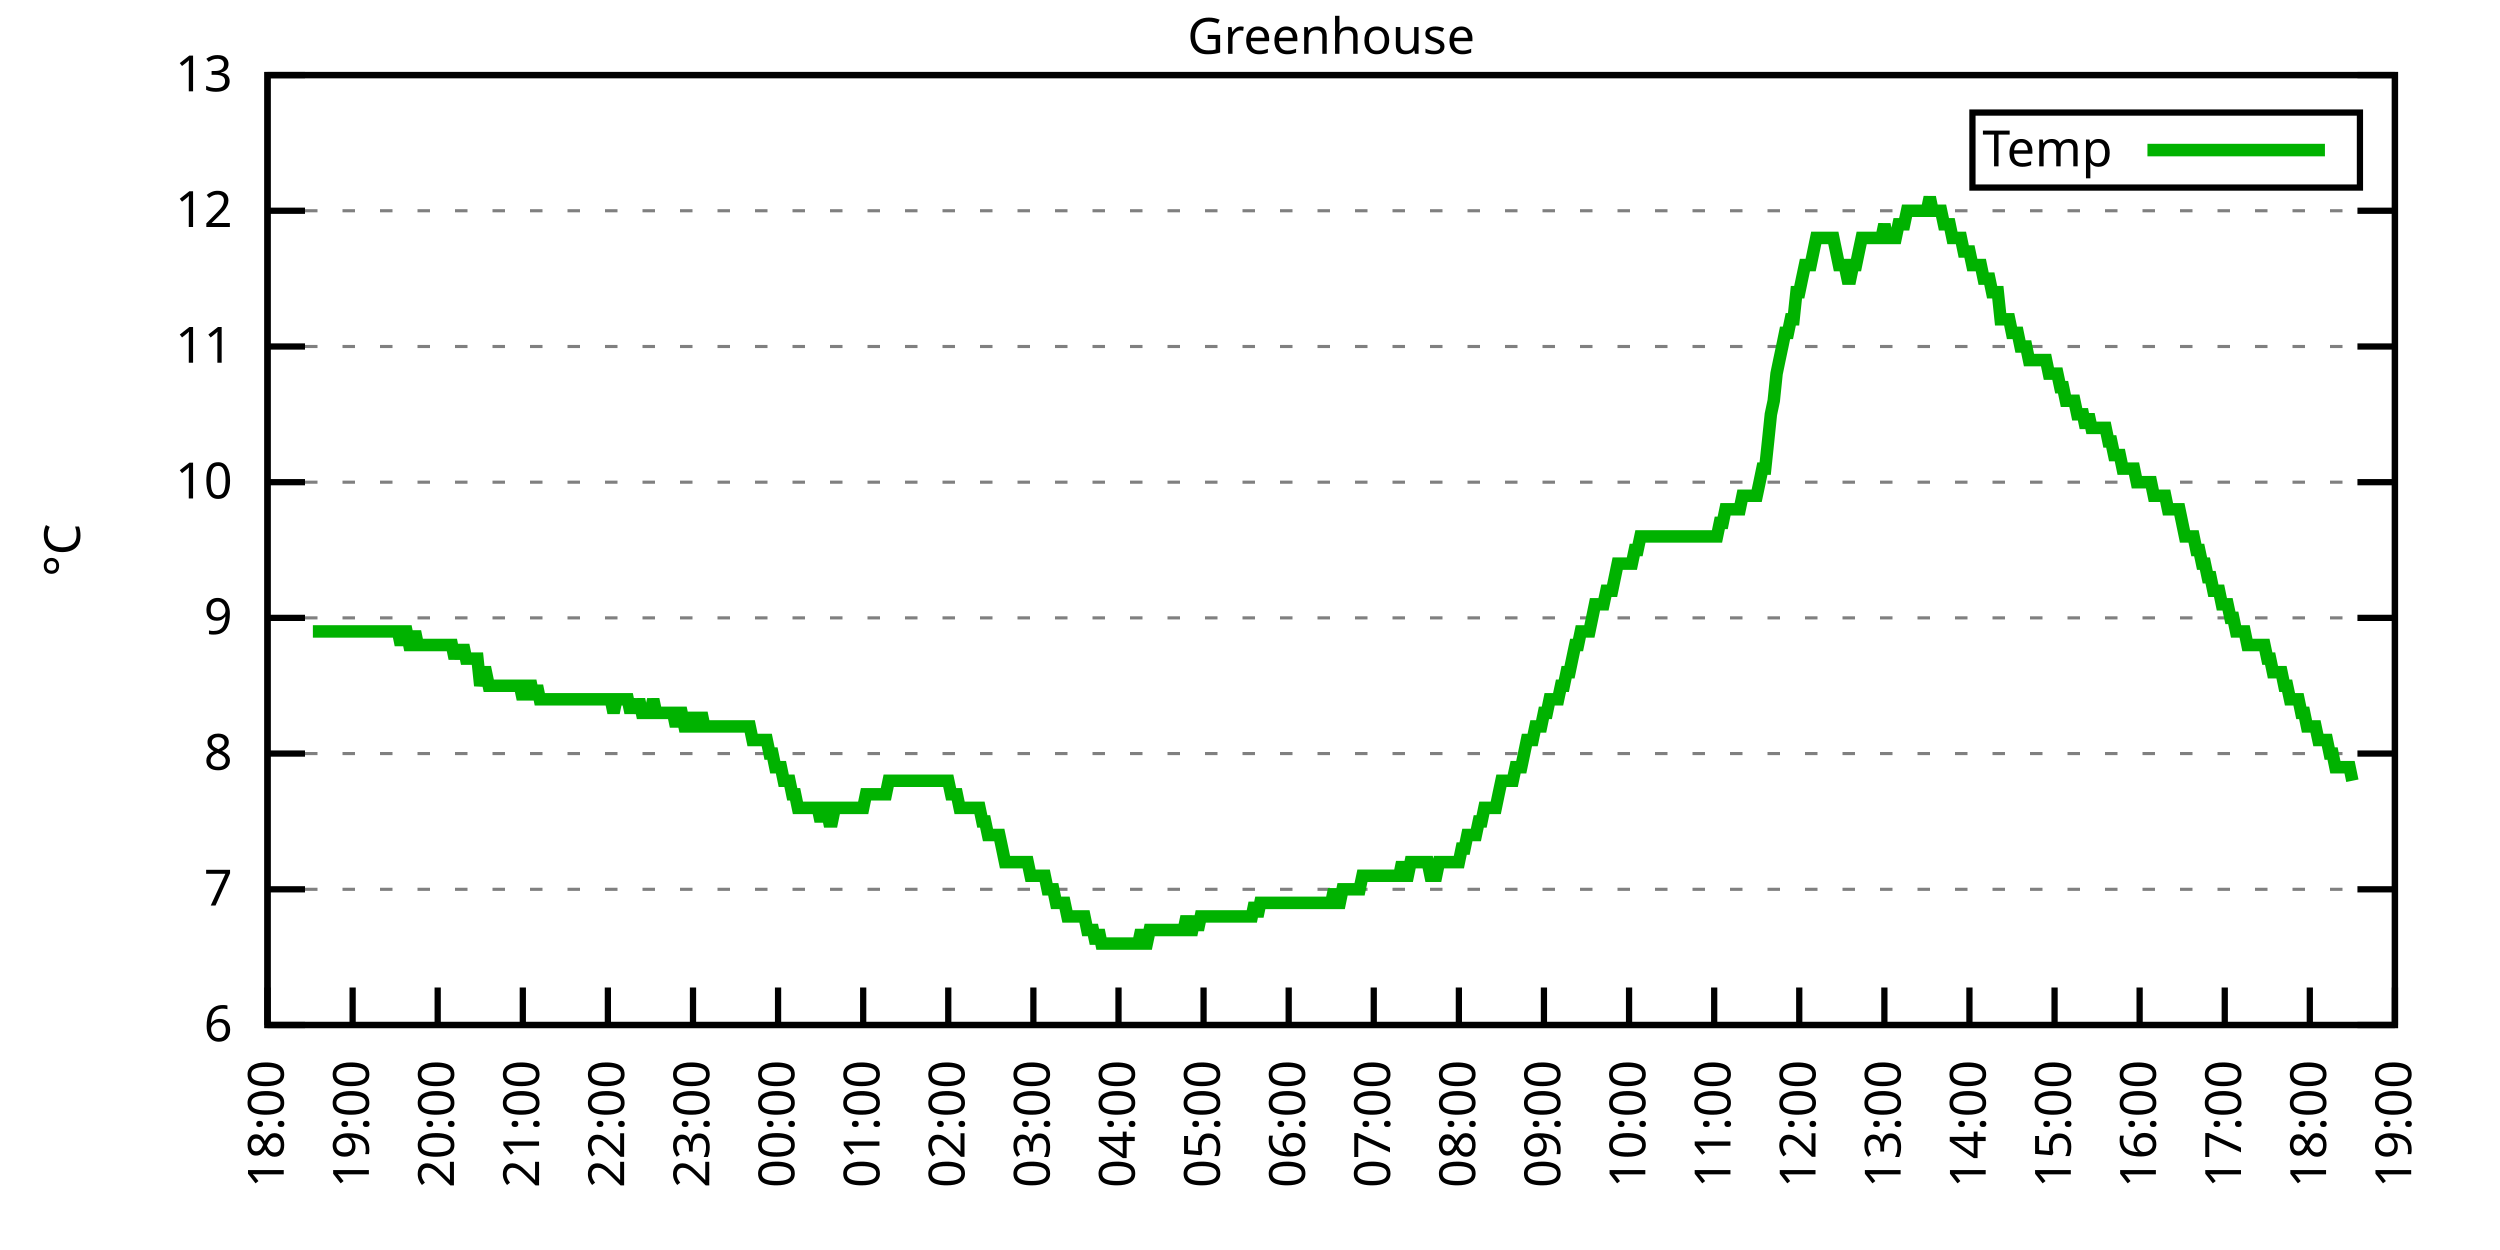
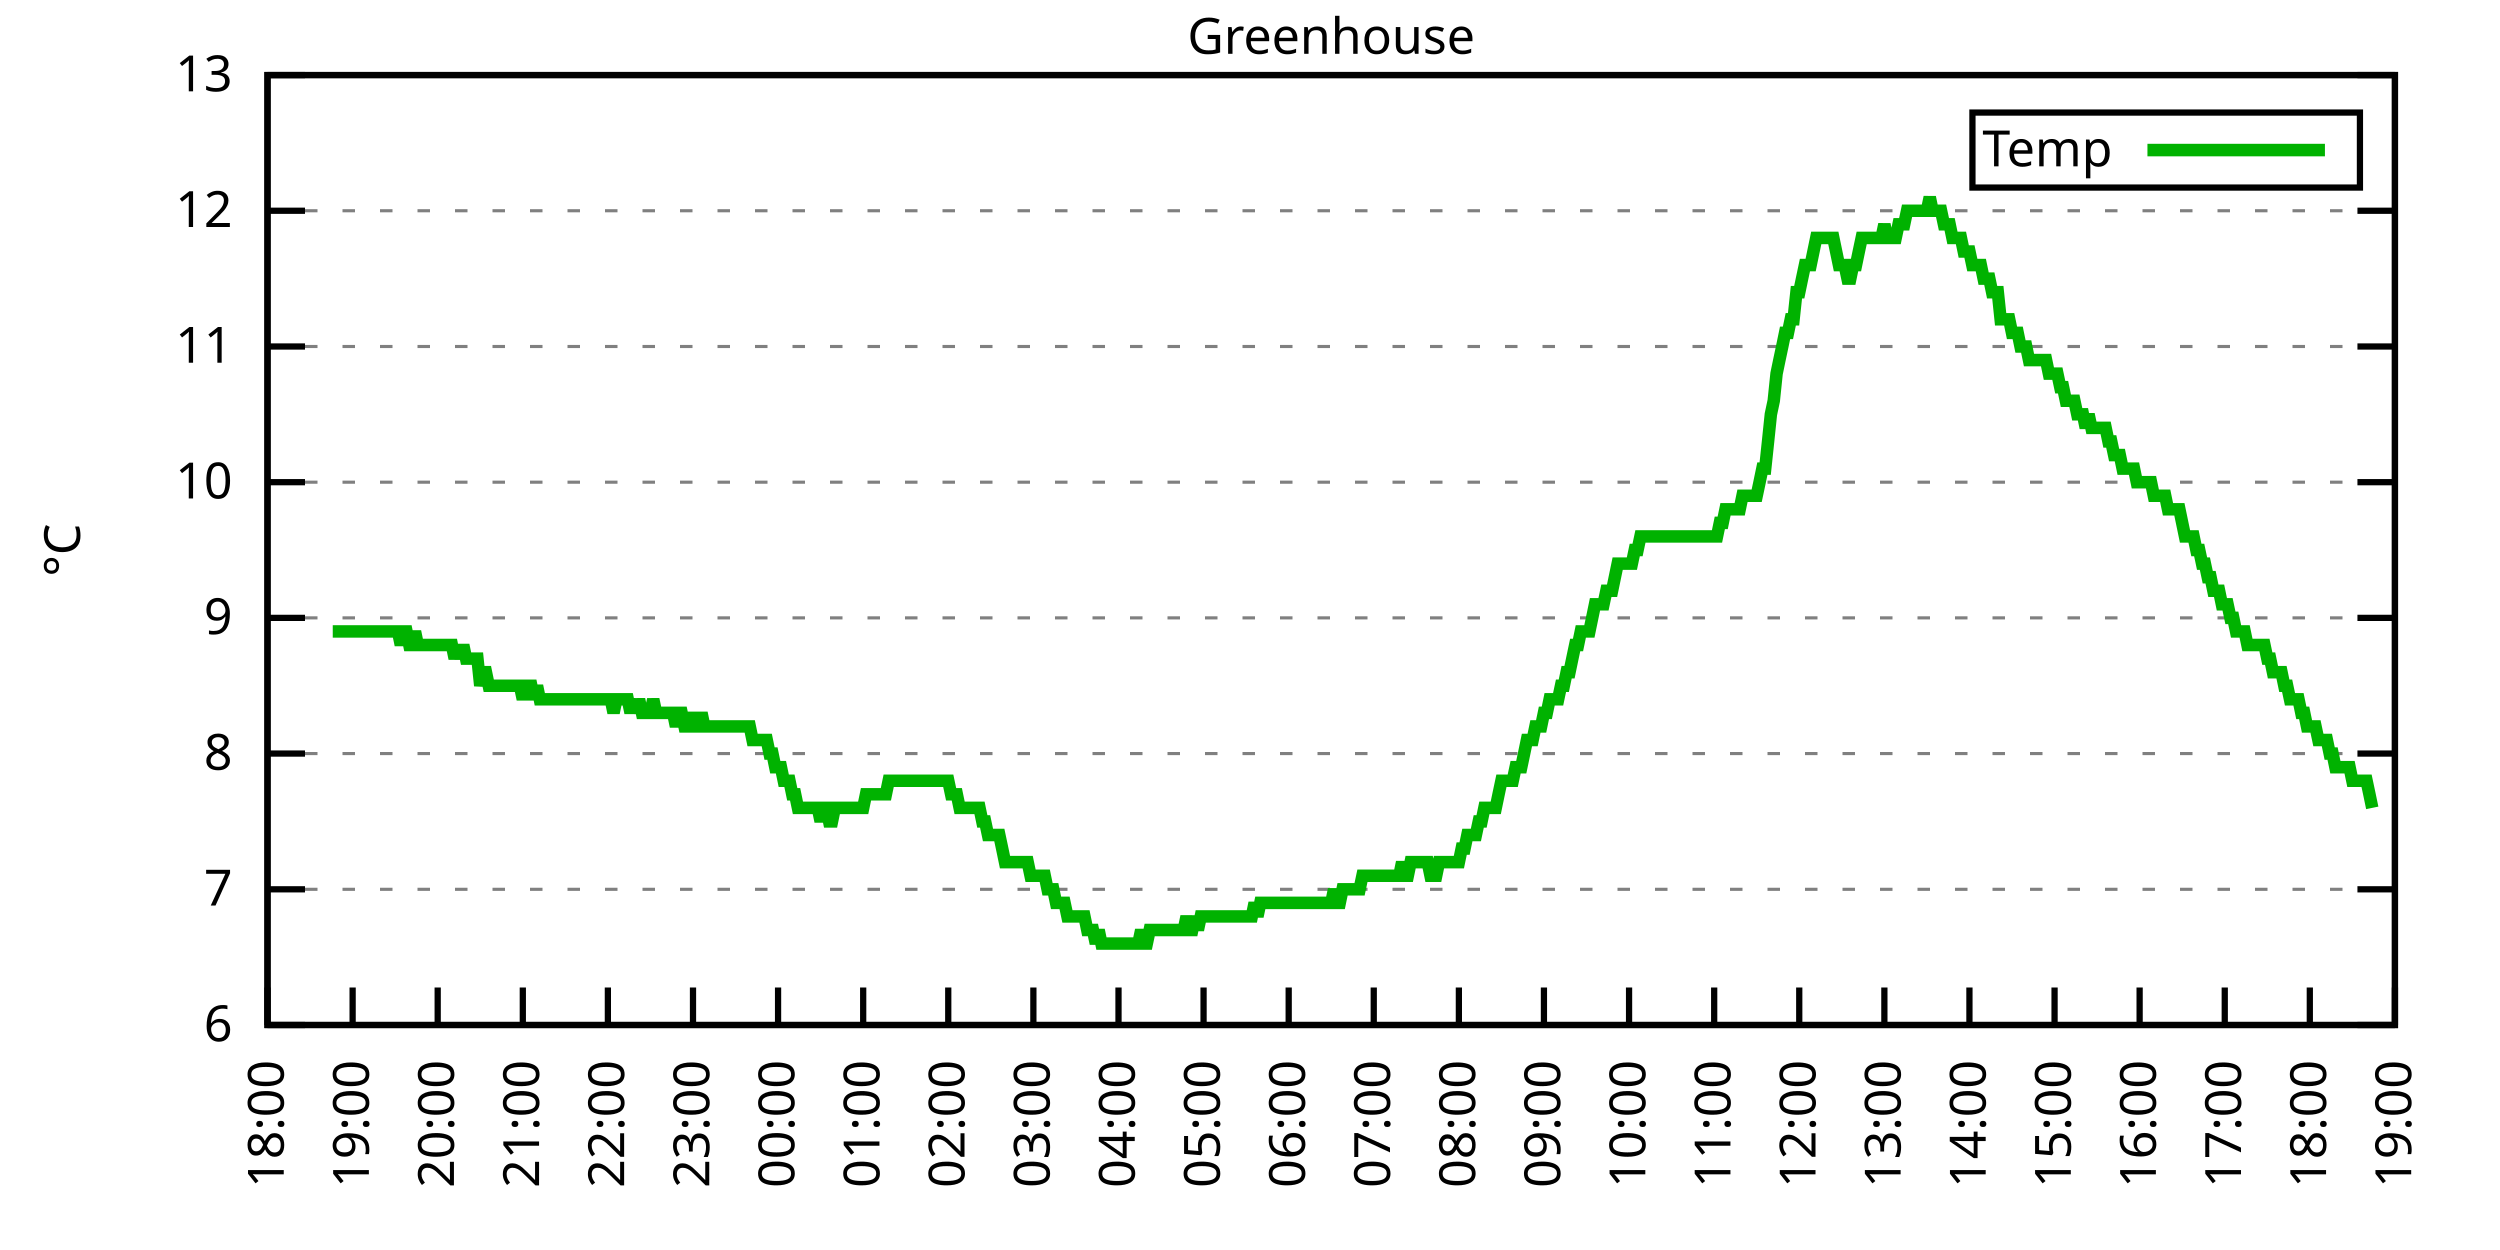
<svg xmlns="http://www.w3.org/2000/svg" xmlns:xlink="http://www.w3.org/1999/xlink" width="400" height="200" viewBox="0 0 400 200">
  <g id="gnuplot_canvas">
    <rect x="0" y="0" width="400" height="200" fill="none" />
    <defs>
      <circle id="gpDot" r="0.5" stroke-width="0.5" stroke="currentColor" />
      <path id="gpPt0" stroke-width="0.333" stroke="currentColor" d="M-1,0 h2 M0,-1 v2" />
      <path id="gpPt1" stroke-width="0.333" stroke="currentColor" d="M-1,-1 L1,1 M1,-1 L-1,1" />
      <path id="gpPt2" stroke-width="0.333" stroke="currentColor" d="M-1,0 L1,0 M0,-1 L0,1 M-1,-1 L1,1 M-1,1 L1,-1" />
      <rect id="gpPt3" stroke-width="0.333" stroke="currentColor" x="-1" y="-1" width="2" height="2" />
      <rect id="gpPt4" stroke-width="0.333" stroke="currentColor" fill="currentColor" x="-1" y="-1" width="2" height="2" />
      <circle id="gpPt5" stroke-width="0.333" stroke="currentColor" cx="0" cy="0" r="1" />
      <use xlink:href="#gpPt5" id="gpPt6" fill="currentColor" stroke="none" />
      <path id="gpPt7" stroke-width="0.333" stroke="currentColor" d="M0,-1.33 L-1.33,0.67 L1.33,0.67 z" />
      <use xlink:href="#gpPt7" id="gpPt8" fill="currentColor" stroke="none" />
      <use xlink:href="#gpPt7" id="gpPt9" stroke="currentColor" transform="rotate(180)" />
      <use xlink:href="#gpPt9" id="gpPt10" fill="currentColor" stroke="none" />
      <use xlink:href="#gpPt3" id="gpPt11" stroke="currentColor" transform="rotate(45)" />
      <use xlink:href="#gpPt11" id="gpPt12" fill="currentColor" stroke="none" />
      <path id="gpPt13" stroke-width="0.333" stroke="currentColor" d="M0,1.330 L1.265,0.411 L0.782,-1.067 L-0.782,-1.076 L-1.265,0.411 z" />
      <use xlink:href="#gpPt13" id="gpPt14" fill="currentColor" stroke="none" />
      <filter id="textbox" filterUnits="objectBoundingBox" x="0" y="0" height="1" width="1">
        <feFlood flood-color="white" flood-opacity="1" result="bgnd" />
        <feComposite in="SourceGraphic" in2="bgnd" operator="atop" />
      </filter>
      <filter id="greybox" filterUnits="objectBoundingBox" x="0" y="0" height="1" width="1">
        <feFlood flood-color="lightgrey" flood-opacity="1" result="grey" />
        <feComposite in="SourceGraphic" in2="grey" operator="atop" />
      </filter>
    </defs>
    <g fill="none" color="white" stroke="currentColor" stroke-width="1.00" stroke-linecap="butt" stroke-linejoin="miter">
</g>
    <g fill="none" color="black" stroke="currentColor" stroke-width="1.00" stroke-linecap="butt" stroke-linejoin="miter">
      <g stroke="none" shape-rendering="crispEdges">
        <polygon fill="rgb(255, 255, 255)" points="42.80,164.00 383.18,164.00 383.18,12.02 42.80,12.02 " />
      </g>
    </g>
    <g fill="none" color="black" stroke="currentColor" stroke-width="1.00" stroke-linecap="butt" stroke-linejoin="miter">
</g>
    <g fill="none" color="black" stroke="black" stroke-width="0.50" stroke-linecap="butt" stroke-linejoin="miter">
</g>
    <g fill="none" color="gray" stroke="currentColor" stroke-width="0.50" stroke-linecap="butt" stroke-linejoin="miter">
      <path stroke="gray" stroke-dasharray="2,4" class="gridline" d="M42.80,164.00 L383.19,164.00  " />
    </g>
    <g fill="none" color="gray" stroke="gray" stroke-width="1.00" stroke-linecap="butt" stroke-linejoin="miter">
</g>
    <g fill="none" color="black" stroke="currentColor" stroke-width="1.00" stroke-linecap="butt" stroke-linejoin="miter">
      <path stroke="black" d="M42.80,164.00 L48.80,164.00 M383.19,164.00 L377.19,164.00  " />
      <g transform="translate(37.20,166.60)" stroke="none" fill="black" font-family="Sans" font-size="8.00" text-anchor="end">
        <text>
          <tspan font-family="Sans"> 6</tspan>
        </text>
      </g>
    </g>
    <g fill="none" color="black" stroke="currentColor" stroke-width="1.00" stroke-linecap="butt" stroke-linejoin="miter">
</g>
    <g fill="none" color="black" stroke="black" stroke-width="0.50" stroke-linecap="butt" stroke-linejoin="miter">
</g>
    <g fill="none" color="gray" stroke="currentColor" stroke-width="0.50" stroke-linecap="butt" stroke-linejoin="miter">
      <path stroke="gray" stroke-dasharray="2,4" class="gridline" d="M42.80,142.29 L383.19,142.29  " />
    </g>
    <g fill="none" color="gray" stroke="gray" stroke-width="1.00" stroke-linecap="butt" stroke-linejoin="miter">
</g>
    <g fill="none" color="black" stroke="currentColor" stroke-width="1.00" stroke-linecap="butt" stroke-linejoin="miter">
      <path stroke="black" d="M42.80,142.29 L48.80,142.29 M383.19,142.29 L377.19,142.29  " />
      <g transform="translate(37.20,144.89)" stroke="none" fill="black" font-family="Sans" font-size="8.00" text-anchor="end">
        <text>
          <tspan font-family="Sans"> 7</tspan>
        </text>
      </g>
    </g>
    <g fill="none" color="black" stroke="currentColor" stroke-width="1.00" stroke-linecap="butt" stroke-linejoin="miter">
</g>
    <g fill="none" color="black" stroke="black" stroke-width="0.50" stroke-linecap="butt" stroke-linejoin="miter">
</g>
    <g fill="none" color="gray" stroke="currentColor" stroke-width="0.50" stroke-linecap="butt" stroke-linejoin="miter">
      <path stroke="gray" stroke-dasharray="2,4" class="gridline" d="M42.80,120.57 L383.19,120.57  " />
    </g>
    <g fill="none" color="gray" stroke="gray" stroke-width="1.00" stroke-linecap="butt" stroke-linejoin="miter">
</g>
    <g fill="none" color="black" stroke="currentColor" stroke-width="1.00" stroke-linecap="butt" stroke-linejoin="miter">
      <path stroke="black" d="M42.80,120.57 L48.80,120.57 M383.19,120.57 L377.19,120.57  " />
      <g transform="translate(37.20,123.17)" stroke="none" fill="black" font-family="Sans" font-size="8.00" text-anchor="end">
        <text>
          <tspan font-family="Sans"> 8</tspan>
        </text>
      </g>
    </g>
    <g fill="none" color="black" stroke="currentColor" stroke-width="1.00" stroke-linecap="butt" stroke-linejoin="miter">
</g>
    <g fill="none" color="black" stroke="black" stroke-width="0.50" stroke-linecap="butt" stroke-linejoin="miter">
</g>
    <g fill="none" color="gray" stroke="currentColor" stroke-width="0.50" stroke-linecap="butt" stroke-linejoin="miter">
      <path stroke="gray" stroke-dasharray="2,4" class="gridline" d="M42.80,98.86 L383.19,98.86  " />
    </g>
    <g fill="none" color="gray" stroke="gray" stroke-width="1.00" stroke-linecap="butt" stroke-linejoin="miter">
</g>
    <g fill="none" color="black" stroke="currentColor" stroke-width="1.00" stroke-linecap="butt" stroke-linejoin="miter">
      <path stroke="black" d="M42.80,98.86 L48.80,98.86 M383.19,98.86 L377.19,98.86  " />
      <g transform="translate(37.20,101.46)" stroke="none" fill="black" font-family="Sans" font-size="8.00" text-anchor="end">
        <text>
          <tspan font-family="Sans"> 9</tspan>
        </text>
      </g>
    </g>
    <g fill="none" color="black" stroke="currentColor" stroke-width="1.00" stroke-linecap="butt" stroke-linejoin="miter">
</g>
    <g fill="none" color="black" stroke="black" stroke-width="0.50" stroke-linecap="butt" stroke-linejoin="miter">
</g>
    <g fill="none" color="gray" stroke="currentColor" stroke-width="0.50" stroke-linecap="butt" stroke-linejoin="miter">
      <path stroke="gray" stroke-dasharray="2,4" class="gridline" d="M42.80,77.15 L383.19,77.15  " />
    </g>
    <g fill="none" color="gray" stroke="gray" stroke-width="1.00" stroke-linecap="butt" stroke-linejoin="miter">
</g>
    <g fill="none" color="black" stroke="currentColor" stroke-width="1.00" stroke-linecap="butt" stroke-linejoin="miter">
      <path stroke="black" d="M42.80,77.15 L48.80,77.15 M383.19,77.15 L377.19,77.15  " />
      <g transform="translate(37.20,79.75)" stroke="none" fill="black" font-family="Sans" font-size="8.00" text-anchor="end">
        <text>
          <tspan font-family="Sans"> 10</tspan>
        </text>
      </g>
    </g>
    <g fill="none" color="black" stroke="currentColor" stroke-width="1.00" stroke-linecap="butt" stroke-linejoin="miter">
</g>
    <g fill="none" color="black" stroke="black" stroke-width="0.50" stroke-linecap="butt" stroke-linejoin="miter">
</g>
    <g fill="none" color="gray" stroke="currentColor" stroke-width="0.50" stroke-linecap="butt" stroke-linejoin="miter">
      <path stroke="gray" stroke-dasharray="2,4" class="gridline" d="M42.80,55.44 L383.19,55.44  " />
    </g>
    <g fill="none" color="gray" stroke="gray" stroke-width="1.00" stroke-linecap="butt" stroke-linejoin="miter">
</g>
    <g fill="none" color="black" stroke="currentColor" stroke-width="1.00" stroke-linecap="butt" stroke-linejoin="miter">
      <path stroke="black" d="M42.80,55.44 L48.80,55.44 M383.19,55.44 L377.19,55.44  " />
      <g transform="translate(37.20,58.04)" stroke="none" fill="black" font-family="Sans" font-size="8.00" text-anchor="end">
        <text>
          <tspan font-family="Sans"> 11</tspan>
        </text>
      </g>
    </g>
    <g fill="none" color="black" stroke="currentColor" stroke-width="1.00" stroke-linecap="butt" stroke-linejoin="miter">
</g>
    <g fill="none" color="black" stroke="black" stroke-width="0.50" stroke-linecap="butt" stroke-linejoin="miter">
</g>
    <g fill="none" color="gray" stroke="currentColor" stroke-width="0.50" stroke-linecap="butt" stroke-linejoin="miter">
      <path stroke="gray" stroke-dasharray="2,4" class="gridline" d="M42.80,33.72 L383.19,33.72  " />
    </g>
    <g fill="none" color="gray" stroke="gray" stroke-width="1.00" stroke-linecap="butt" stroke-linejoin="miter">
</g>
    <g fill="none" color="black" stroke="currentColor" stroke-width="1.00" stroke-linecap="butt" stroke-linejoin="miter">
      <path stroke="black" d="M42.80,33.72 L48.80,33.72 M383.19,33.72 L377.19,33.72  " />
      <g transform="translate(37.20,36.32)" stroke="none" fill="black" font-family="Sans" font-size="8.00" text-anchor="end">
        <text>
          <tspan font-family="Sans"> 12</tspan>
        </text>
      </g>
    </g>
    <g fill="none" color="black" stroke="currentColor" stroke-width="1.00" stroke-linecap="butt" stroke-linejoin="miter">
</g>
    <g fill="none" color="black" stroke="black" stroke-width="0.50" stroke-linecap="butt" stroke-linejoin="miter">
</g>
    <g fill="none" color="gray" stroke="currentColor" stroke-width="0.50" stroke-linecap="butt" stroke-linejoin="miter">
      <path stroke="gray" stroke-dasharray="2,4" class="gridline" d="M42.80,12.01 L383.19,12.01  " />
    </g>
    <g fill="none" color="gray" stroke="gray" stroke-width="1.00" stroke-linecap="butt" stroke-linejoin="miter">
</g>
    <g fill="none" color="black" stroke="currentColor" stroke-width="1.00" stroke-linecap="butt" stroke-linejoin="miter">
      <path stroke="black" d="M42.80,12.01 L48.80,12.01 M383.19,12.01 L377.19,12.01  " />
      <g transform="translate(37.20,14.61)" stroke="none" fill="black" font-family="Sans" font-size="8.00" text-anchor="end">
        <text>
          <tspan font-family="Sans"> 13</tspan>
        </text>
      </g>
    </g>
    <g fill="none" color="black" stroke="currentColor" stroke-width="1.00" stroke-linecap="butt" stroke-linejoin="miter">
      <path stroke="black" d="M42.80,164.00 L42.80,158.00  " />
      <g transform="translate(45.40,169.60) rotate(270.00)" stroke="none" fill="black" font-family="Sans" font-size="8.00" text-anchor="end">
        <text>
          <tspan font-family="Sans">18:00</tspan>
        </text>
      </g>
    </g>
    <g fill="none" color="black" stroke="currentColor" stroke-width="1.00" stroke-linecap="butt" stroke-linejoin="miter">
      <path stroke="black" d="M56.42,164.00 L56.42,158.00  " />
      <g transform="translate(59.02,169.60) rotate(270.00)" stroke="none" fill="black" font-family="Sans" font-size="8.00" text-anchor="end">
        <text>
          <tspan font-family="Sans">19:00</tspan>
        </text>
      </g>
    </g>
    <g fill="none" color="black" stroke="currentColor" stroke-width="1.00" stroke-linecap="butt" stroke-linejoin="miter">
      <path stroke="black" d="M70.03,164.00 L70.03,158.00  " />
      <g transform="translate(72.63,169.60) rotate(270.00)" stroke="none" fill="black" font-family="Sans" font-size="8.00" text-anchor="end">
        <text>
          <tspan font-family="Sans">20:00</tspan>
        </text>
      </g>
    </g>
    <g fill="none" color="black" stroke="currentColor" stroke-width="1.00" stroke-linecap="butt" stroke-linejoin="miter">
      <path stroke="black" d="M83.65,164.00 L83.65,158.00  " />
      <g transform="translate(86.25,169.60) rotate(270.00)" stroke="none" fill="black" font-family="Sans" font-size="8.00" text-anchor="end">
        <text>
          <tspan font-family="Sans">21:00</tspan>
        </text>
      </g>
    </g>
    <g fill="none" color="black" stroke="currentColor" stroke-width="1.00" stroke-linecap="butt" stroke-linejoin="miter">
      <path stroke="black" d="M97.26,164.00 L97.26,158.00  " />
      <g transform="translate(99.86,169.60) rotate(270.00)" stroke="none" fill="black" font-family="Sans" font-size="8.00" text-anchor="end">
        <text>
          <tspan font-family="Sans">22:00</tspan>
        </text>
      </g>
    </g>
    <g fill="none" color="black" stroke="currentColor" stroke-width="1.00" stroke-linecap="butt" stroke-linejoin="miter">
      <path stroke="black" d="M110.88,164.00 L110.88,158.00  " />
      <g transform="translate(113.48,169.60) rotate(270.00)" stroke="none" fill="black" font-family="Sans" font-size="8.00" text-anchor="end">
        <text>
          <tspan font-family="Sans">23:00</tspan>
        </text>
      </g>
    </g>
    <g fill="none" color="black" stroke="currentColor" stroke-width="1.00" stroke-linecap="butt" stroke-linejoin="miter">
      <path stroke="black" d="M124.49,164.00 L124.49,158.00  " />
      <g transform="translate(127.09,169.60) rotate(270.00)" stroke="none" fill="black" font-family="Sans" font-size="8.00" text-anchor="end">
        <text>
          <tspan font-family="Sans">00:00</tspan>
        </text>
      </g>
    </g>
    <g fill="none" color="black" stroke="currentColor" stroke-width="1.00" stroke-linecap="butt" stroke-linejoin="miter">
      <path stroke="black" d="M138.11,164.00 L138.11,158.00  " />
      <g transform="translate(140.71,169.60) rotate(270.00)" stroke="none" fill="black" font-family="Sans" font-size="8.00" text-anchor="end">
        <text>
          <tspan font-family="Sans">01:00</tspan>
        </text>
      </g>
    </g>
    <g fill="none" color="black" stroke="currentColor" stroke-width="1.00" stroke-linecap="butt" stroke-linejoin="miter">
      <path stroke="black" d="M151.72,164.00 L151.72,158.00  " />
      <g transform="translate(154.32,169.60) rotate(270.00)" stroke="none" fill="black" font-family="Sans" font-size="8.00" text-anchor="end">
        <text>
          <tspan font-family="Sans">02:00</tspan>
        </text>
      </g>
    </g>
    <g fill="none" color="black" stroke="currentColor" stroke-width="1.00" stroke-linecap="butt" stroke-linejoin="miter">
      <path stroke="black" d="M165.34,164.00 L165.34,158.00  " />
      <g transform="translate(167.94,169.60) rotate(270.00)" stroke="none" fill="black" font-family="Sans" font-size="8.00" text-anchor="end">
        <text>
          <tspan font-family="Sans">03:00</tspan>
        </text>
      </g>
    </g>
    <g fill="none" color="black" stroke="currentColor" stroke-width="1.00" stroke-linecap="butt" stroke-linejoin="miter">
      <path stroke="black" d="M178.96,164.00 L178.96,158.00  " />
      <g transform="translate(181.56,169.60) rotate(270.00)" stroke="none" fill="black" font-family="Sans" font-size="8.00" text-anchor="end">
        <text>
          <tspan font-family="Sans">04:00</tspan>
        </text>
      </g>
    </g>
    <g fill="none" color="black" stroke="currentColor" stroke-width="1.00" stroke-linecap="butt" stroke-linejoin="miter">
      <path stroke="black" d="M192.57,164.00 L192.57,158.00  " />
      <g transform="translate(195.17,169.60) rotate(270.00)" stroke="none" fill="black" font-family="Sans" font-size="8.00" text-anchor="end">
        <text>
          <tspan font-family="Sans">05:00</tspan>
        </text>
      </g>
    </g>
    <g fill="none" color="black" stroke="currentColor" stroke-width="1.00" stroke-linecap="butt" stroke-linejoin="miter">
      <path stroke="black" d="M206.19,164.00 L206.19,158.00  " />
      <g transform="translate(208.79,169.60) rotate(270.00)" stroke="none" fill="black" font-family="Sans" font-size="8.00" text-anchor="end">
        <text>
          <tspan font-family="Sans">06:00</tspan>
        </text>
      </g>
    </g>
    <g fill="none" color="black" stroke="currentColor" stroke-width="1.00" stroke-linecap="butt" stroke-linejoin="miter">
      <path stroke="black" d="M219.80,164.00 L219.80,158.00  " />
      <g transform="translate(222.40,169.60) rotate(270.00)" stroke="none" fill="black" font-family="Sans" font-size="8.00" text-anchor="end">
        <text>
          <tspan font-family="Sans">07:00</tspan>
        </text>
      </g>
    </g>
    <g fill="none" color="black" stroke="currentColor" stroke-width="1.00" stroke-linecap="butt" stroke-linejoin="miter">
      <path stroke="black" d="M233.42,164.00 L233.42,158.00  " />
      <g transform="translate(236.02,169.60) rotate(270.00)" stroke="none" fill="black" font-family="Sans" font-size="8.00" text-anchor="end">
        <text>
          <tspan font-family="Sans">08:00</tspan>
        </text>
      </g>
    </g>
    <g fill="none" color="black" stroke="currentColor" stroke-width="1.00" stroke-linecap="butt" stroke-linejoin="miter">
      <path stroke="black" d="M247.03,164.00 L247.03,158.00  " />
      <g transform="translate(249.63,169.60) rotate(270.00)" stroke="none" fill="black" font-family="Sans" font-size="8.00" text-anchor="end">
        <text>
          <tspan font-family="Sans">09:00</tspan>
        </text>
      </g>
    </g>
    <g fill="none" color="black" stroke="currentColor" stroke-width="1.00" stroke-linecap="butt" stroke-linejoin="miter">
      <path stroke="black" d="M260.65,164.00 L260.65,158.00  " />
      <g transform="translate(263.25,169.60) rotate(270.00)" stroke="none" fill="black" font-family="Sans" font-size="8.00" text-anchor="end">
        <text>
          <tspan font-family="Sans">10:00</tspan>
        </text>
      </g>
    </g>
    <g fill="none" color="black" stroke="currentColor" stroke-width="1.00" stroke-linecap="butt" stroke-linejoin="miter">
      <path stroke="black" d="M274.27,164.00 L274.27,158.00  " />
      <g transform="translate(276.87,169.60) rotate(270.00)" stroke="none" fill="black" font-family="Sans" font-size="8.00" text-anchor="end">
        <text>
          <tspan font-family="Sans">11:00</tspan>
        </text>
      </g>
    </g>
    <g fill="none" color="black" stroke="currentColor" stroke-width="1.00" stroke-linecap="butt" stroke-linejoin="miter">
      <path stroke="black" d="M287.88,164.00 L287.88,158.00  " />
      <g transform="translate(290.48,169.60) rotate(270.00)" stroke="none" fill="black" font-family="Sans" font-size="8.00" text-anchor="end">
        <text>
          <tspan font-family="Sans">12:00</tspan>
        </text>
      </g>
    </g>
    <g fill="none" color="black" stroke="currentColor" stroke-width="1.00" stroke-linecap="butt" stroke-linejoin="miter">
      <path stroke="black" d="M301.50,164.00 L301.50,158.00  " />
      <g transform="translate(304.10,169.60) rotate(270.00)" stroke="none" fill="black" font-family="Sans" font-size="8.00" text-anchor="end">
        <text>
          <tspan font-family="Sans">13:00</tspan>
        </text>
      </g>
    </g>
    <g fill="none" color="black" stroke="currentColor" stroke-width="1.00" stroke-linecap="butt" stroke-linejoin="miter">
      <path stroke="black" d="M315.11,164.00 L315.11,158.00  " />
      <g transform="translate(317.71,169.60) rotate(270.00)" stroke="none" fill="black" font-family="Sans" font-size="8.00" text-anchor="end">
        <text>
          <tspan font-family="Sans">14:00</tspan>
        </text>
      </g>
    </g>
    <g fill="none" color="black" stroke="currentColor" stroke-width="1.00" stroke-linecap="butt" stroke-linejoin="miter">
      <path stroke="black" d="M328.73,164.00 L328.73,158.00  " />
      <g transform="translate(331.33,169.60) rotate(270.00)" stroke="none" fill="black" font-family="Sans" font-size="8.00" text-anchor="end">
        <text>
          <tspan font-family="Sans">15:00</tspan>
        </text>
      </g>
    </g>
    <g fill="none" color="black" stroke="currentColor" stroke-width="1.00" stroke-linecap="butt" stroke-linejoin="miter">
      <path stroke="black" d="M342.34,164.00 L342.34,158.00  " />
      <g transform="translate(344.94,169.60) rotate(270.00)" stroke="none" fill="black" font-family="Sans" font-size="8.00" text-anchor="end">
        <text>
          <tspan font-family="Sans">16:00</tspan>
        </text>
      </g>
    </g>
    <g fill="none" color="black" stroke="currentColor" stroke-width="1.00" stroke-linecap="butt" stroke-linejoin="miter">
      <path stroke="black" d="M355.96,164.00 L355.96,158.00  " />
      <g transform="translate(358.56,169.60) rotate(270.00)" stroke="none" fill="black" font-family="Sans" font-size="8.00" text-anchor="end">
        <text>
          <tspan font-family="Sans">17:00</tspan>
        </text>
      </g>
    </g>
    <g fill="none" color="black" stroke="currentColor" stroke-width="1.00" stroke-linecap="butt" stroke-linejoin="miter">
      <path stroke="black" d="M369.57,164.00 L369.57,158.00  " />
      <g transform="translate(372.17,169.60) rotate(270.00)" stroke="none" fill="black" font-family="Sans" font-size="8.00" text-anchor="end">
        <text>
          <tspan font-family="Sans">18:00</tspan>
        </text>
      </g>
    </g>
    <g fill="none" color="black" stroke="currentColor" stroke-width="1.00" stroke-linecap="butt" stroke-linejoin="miter">
      <path stroke="black" d="M383.19,164.00 L383.19,158.00  " />
      <g transform="translate(385.79,169.60) rotate(270.00)" stroke="none" fill="black" font-family="Sans" font-size="8.00" text-anchor="end">
        <text>
          <tspan font-family="Sans">19:00</tspan>
        </text>
      </g>
    </g>
    <g fill="none" color="black" stroke="currentColor" stroke-width="1.00" stroke-linecap="butt" stroke-linejoin="miter">
</g>
    <g fill="none" color="black" stroke="currentColor" stroke-width="1.00" stroke-linecap="butt" stroke-linejoin="miter">
      <path stroke="black" d="M42.80,12.01 L42.80,164.00 L383.19,164.00 L383.19,12.01 L42.80,12.01 Z  " />
    </g>
    <g fill="none" color="black" stroke="currentColor" stroke-width="1.00" stroke-linecap="butt" stroke-linejoin="miter">
</g>
    <g fill="none" color="black" stroke="currentColor" stroke-width="1.00" stroke-linecap="butt" stroke-linejoin="miter">
      <path stroke="black" d="M315.59,30.01 L315.59,18.01 L377.59,18.01 L377.59,30.01 L315.59,30.01 Z  " />
    </g>
    <g id="Greenhouse_plot_1">
      <g fill="none" color="white" stroke="black" stroke-width="2.00" stroke-linecap="butt" stroke-linejoin="miter">
</g>
      <g fill="none" color="black" stroke="currentColor" stroke-width="2.00" stroke-linecap="butt" stroke-linejoin="miter">
        <g transform="translate(337.99,26.61)" stroke="none" fill="black" font-family="Sans" font-size="8.00" text-anchor="end">
          <text>
            <tspan font-family="Sans">Temp</tspan>
          </text>
        </g>
      </g>
      <g fill="none" color="black" stroke="currentColor" stroke-width="2.00" stroke-linecap="butt" stroke-linejoin="miter">
-         <path stroke="rgb(  0, 178,   0)" d="M343.59,24.01 L371.99,24.01 M50.06,101.03 L50.52,101.03 L50.97,101.03 L51.42,101.03 L51.88,101.03 L52.33,101.03   L52.78,101.03 L53.24,101.03 L53.69,101.03 L54.15,101.03 L54.60,101.03 L55.05,101.03 L55.51,101.03 L55.96,101.03   L56.42,101.03 L56.87,101.03 L57.32,101.03 L57.78,101.03 L58.23,101.03 L58.68,101.03 L59.14,101.03 L59.59,101.03   L60.05,101.03 L60.50,101.03 L60.95,101.03 L61.41,101.03 L61.86,101.03 L62.32,101.03 L62.77,101.03 L63.22,101.03   L63.68,101.03 L64.13,103.20 L64.58,101.03 L65.04,101.03 L65.49,103.20 L65.95,103.20 L66.40,101.03 L66.85,103.20   L67.31,103.20 L67.76,103.20 L68.22,103.20 L68.67,103.20 L69.12,103.20 L69.58,103.20 L70.03,103.20 L70.49,103.20   L70.94,103.20 L71.39,103.20 L71.85,103.20 L72.30,103.20 L72.75,105.38 L73.21,103.20 L73.66,105.38 L74.12,103.20   L74.57,105.38 L75.02,105.38 L75.48,105.38 L75.93,105.38 L76.39,105.38 L76.84,109.72 L77.29,107.55 L77.75,107.55   L78.20,109.72 L78.65,109.72 L79.11,109.72 L79.56,109.72 L80.02,109.72 L80.47,109.72 L80.92,109.72 L81.38,109.72   L81.83,109.72 L82.29,109.72 L82.74,109.72 L83.19,109.72 L83.65,111.89 L84.10,109.72 L84.55,109.72 L85.01,109.72   L85.46,111.89 L85.92,109.72 L86.37,111.89 L86.82,111.89 L87.28,111.89 L87.73,111.89 L88.19,111.89 L88.64,111.89   L89.09,111.89 L89.55,111.89 L90.00,111.89 L90.45,111.89 L90.91,111.89 L91.36,111.89 L91.82,111.89 L92.27,111.89   L92.72,111.89 L93.18,111.89 L93.63,111.89 L94.09,111.89 L94.54,111.89 L94.99,111.89 L95.45,111.89 L95.90,111.89   L96.35,111.89 L96.81,111.89 L97.26,111.89 L97.72,111.89 L98.17,114.06 L98.62,111.89 L99.08,111.89 L99.53,111.89   L99.99,111.89 L100.44,111.89 L100.89,114.06 L101.35,111.89 L101.80,114.06 L102.25,111.89 L102.71,114.06 L103.16,114.06   L103.62,114.06 L104.07,114.06 L104.52,111.89 L104.98,114.06 L105.43,114.06 L105.89,114.06 L106.34,114.06 L106.79,114.06   L107.25,114.06 L107.70,114.06 L108.15,116.23 L108.61,114.06 L109.06,114.06 L109.52,116.23 L109.97,116.23 L110.42,116.23   L110.88,114.06 L111.33,116.23 L111.79,116.23 L112.24,114.06 L112.69,116.23 L113.15,116.23 L113.60,116.23 L114.05,116.23   L114.51,116.23 L114.96,116.23 L115.42,116.23 L115.87,116.23 L116.32,116.23 L116.78,116.23 L117.23,116.23 L117.69,116.23   L118.14,116.23 L118.59,116.23 L119.05,116.23 L119.50,116.23 L119.96,116.23 L120.41,118.40 L120.86,118.40 L121.32,118.40   L121.77,118.40 L122.22,118.40 L122.68,118.40 L123.13,120.57 L123.59,120.57 L124.04,122.75 L124.49,122.75 L124.95,122.75   L125.40,124.92 L125.86,124.92 L126.31,124.92 L126.76,127.09 L127.22,127.09 L127.67,129.26 L128.12,129.26 L128.58,129.26   L129.03,129.26 L129.49,129.26 L129.94,129.26 L130.39,129.26 L130.85,129.26 L131.30,131.43 L131.76,129.26 L132.21,129.26   L132.66,131.43 L133.12,131.43 L133.57,129.26 L134.02,129.26 L134.48,129.26 L134.93,129.26 L135.39,129.26 L135.84,129.26   L136.29,129.26 L136.75,129.26 L137.20,129.26 L137.66,129.26 L138.11,129.26 L138.56,127.09 L139.02,127.09 L139.47,127.09   L139.92,127.09 L140.38,127.09 L140.83,127.09 L141.29,127.09 L141.74,127.09 L142.19,124.92 L142.65,124.92 L143.10,124.92   L143.56,124.92 L144.01,124.92 L144.46,124.92 L144.92,124.92 L145.37,124.92 L145.82,124.92 L146.28,124.92 L146.73,124.92   L147.19,124.92 L147.64,124.92 L148.09,124.92 L148.55,124.92 L149.00,124.92 L149.46,124.92 L149.91,124.92 L150.36,124.92   L150.82,124.92 L151.27,124.92 L151.72,124.92 L152.18,127.09 L152.63,127.09 L153.09,127.09 L153.54,129.26 L153.99,129.26   L154.45,129.26 L154.90,129.26 L155.36,129.26 L155.81,129.26 L156.26,129.26 L156.72,129.26 L157.17,131.43 L157.62,131.43   L158.08,133.60 L158.53,133.60 L158.99,133.60 L159.44,133.60 L159.89,133.60 L160.35,135.77 L160.80,137.94 L161.26,137.94   L161.71,137.94 L162.16,137.94 L162.62,137.94 L163.07,137.94 L163.52,137.94 L163.98,137.94 L164.43,137.94 L164.89,140.12   L165.34,140.12 L165.79,140.12 L166.25,140.12 L166.70,140.12 L167.16,140.12 L167.61,142.29 L168.06,142.29 L168.52,142.29   L168.97,144.46 L169.43,144.46 L169.88,144.46 L170.33,144.46 L170.79,146.63 L171.24,146.63 L171.69,146.63 L172.15,146.63   L172.60,146.63 L173.06,146.63 L173.51,146.63 L173.96,148.80 L174.42,148.80 L174.87,148.80 L175.33,150.97 L175.78,148.80   L176.23,150.97 L176.69,150.97 L177.14,150.97 L177.59,150.97 L178.05,150.97 L178.50,150.97 L178.96,150.97 L179.41,150.97   L179.86,150.97 L180.32,150.97 L180.77,150.97 L181.23,150.97 L181.68,150.97 L182.13,150.97 L182.59,148.80 L183.04,150.97   L183.49,150.97 L183.95,148.80 L184.40,148.80 L184.86,148.80 L185.31,148.80 L185.76,148.80 L186.22,148.80 L186.67,148.80   L187.13,148.80 L187.58,148.80 L188.03,148.80 L188.49,148.80 L188.94,148.80 L189.39,148.80 L189.85,146.63 L190.30,148.80   L190.76,148.80 L191.21,146.63 L191.66,148.80 L192.12,146.63 L192.57,146.63 L193.03,146.63 L193.48,146.63 L193.93,146.63   L194.39,146.63 L194.84,146.63 L195.29,146.63 L195.75,146.63 L196.20,146.63 L196.66,146.63 L197.11,146.63 L197.56,146.63   L198.02,146.63 L198.47,146.63 L198.93,146.63 L199.38,146.63 L199.83,146.63 L200.29,146.63 L200.74,144.46 L201.19,146.63   L201.65,144.46 L202.10,144.46 L202.56,144.46 L203.01,144.46 L203.46,144.46 L203.92,144.46 L204.37,144.46 L204.83,144.46   L205.28,144.46 L205.73,144.46 L206.19,144.46 L206.64,144.46 L207.09,144.46 L207.55,144.46 L208.00,144.46 L208.46,144.46   L208.91,144.46 L209.36,144.46 L209.82,144.46 L210.27,144.46 L210.73,144.46 L211.18,144.46 L211.63,144.46 L212.09,144.46   L212.54,144.46 L213.00,144.46 L213.45,142.29 L213.90,144.46 L214.36,144.46 L214.81,142.29 L215.26,142.29 L215.72,142.29   L216.17,142.29 L216.63,142.29 L217.08,142.29 L217.53,142.29 L217.99,140.12 L218.44,140.12 L218.90,140.12 L219.35,140.12   L219.80,140.12 L220.26,140.12 L220.71,140.12 L221.16,140.12 L221.62,140.12 L222.07,140.12 L222.53,140.12 L222.98,140.12   L223.43,140.12 L223.89,140.12 L224.34,137.94 L224.80,140.12 L225.25,140.12 L225.70,137.94 L226.16,137.94 L226.61,137.94   L227.06,137.94 L227.52,137.94 L227.97,137.94 L228.43,137.94 L228.88,140.12 L229.33,140.12 L229.79,140.12 L230.24,137.94   L230.70,137.94 L231.15,137.94 L231.60,137.94 L232.06,137.94 L232.51,137.94 L232.96,137.94 L233.42,137.94 L233.87,135.77   L234.33,135.77 L234.78,133.60 L235.23,133.60 L235.69,133.60 L236.14,133.60 L236.60,131.43 L237.05,131.43 L237.50,129.26   L237.96,129.26 L238.41,129.26 L238.86,129.26 L239.32,129.26 L239.77,127.09 L240.23,124.92 L240.68,124.92 L241.13,124.92   L241.59,124.92 L242.04,124.92 L242.50,122.75 L242.95,122.75 L243.40,122.75 L243.86,120.57 L244.31,118.40 L244.76,118.40   L245.22,118.40 L245.67,116.23 L246.13,116.23 L246.58,116.23 L247.03,114.06 L247.49,114.06 L247.94,111.89 L248.40,111.89   L248.85,111.89 L249.30,111.89 L249.76,109.72 L250.21,109.72 L250.66,107.55 L251.12,107.55 L251.57,105.38 L252.03,103.20   L252.48,103.20 L252.93,101.03 L253.39,101.03 L253.84,101.03 L254.30,101.03 L254.75,98.86 L255.20,96.69 L255.66,96.69   L256.11,96.69 L256.56,96.69 L257.02,94.52 L257.47,94.52 L257.93,94.52 L258.38,92.35 L258.83,90.18 L259.29,90.18   L259.74,90.18 L260.20,90.18 L260.65,90.18 L261.10,90.18 L261.56,88.00 L262.01,88.00 L262.47,85.83 L262.92,85.83   L263.37,85.83 L263.83,85.83 L264.28,85.83 L264.73,85.83 L265.19,85.83 L265.64,85.83 L266.10,85.83 L266.55,85.83   L267.00,85.83 L267.46,85.83 L267.91,85.83 L268.37,85.83 L268.82,85.83 L269.27,85.83 L269.73,85.83 L270.18,85.83   L270.63,85.83 L271.09,85.83 L271.54,85.83 L272.00,85.83 L272.45,85.83 L272.90,85.83 L273.36,85.83 L273.81,85.83   L274.27,85.83 L274.72,85.83 L275.17,83.66 L275.63,83.66 L276.08,81.49 L276.53,81.49 L276.99,81.49 L277.44,81.49   L277.90,81.49 L278.35,81.49 L278.80,79.32 L279.26,79.32 L279.71,79.32 L280.17,79.32 L280.62,79.32 L281.07,79.32   L281.53,77.15 L281.98,74.98 L282.43,74.98 L282.89,70.63 L283.34,66.29 L283.80,64.12 L284.25,59.78 L284.70,57.61   L285.16,55.44 L285.61,53.26 L286.07,53.26 L286.52,51.09 L286.97,51.09 L287.43,46.75 L287.88,46.75 L288.33,44.58   L288.79,42.41 L289.24,42.41 L289.70,42.41 L290.15,40.24 L290.60,38.07 L291.06,38.07 L291.51,38.07 L291.97,38.07   L292.42,38.07 L292.87,38.07 L293.33,38.07 L293.78,40.24 L294.23,42.41 L294.69,42.41 L295.14,42.41 L295.60,44.58   L296.05,44.58 L296.50,42.41 L296.96,42.41 L297.41,40.24 L297.87,38.07 L298.32,38.07 L298.77,38.07 L299.23,38.07   L299.68,38.07 L300.13,38.07 L300.59,38.07 L301.04,38.07 L301.50,35.89 L301.95,38.07 L302.40,38.07 L302.86,38.07   L303.31,38.07 L303.77,35.89 L304.22,35.89 L304.67,35.89 L305.13,33.72 L305.58,33.72 L306.03,33.72 L306.49,33.72   L306.94,33.72 L307.40,33.72 L307.85,33.72 L308.30,33.72 L308.76,31.55 L309.21,33.72 L309.67,33.72 L310.12,33.72   L310.57,33.72 L311.03,35.89 L311.48,35.89 L311.94,35.89 L312.39,38.07 L312.84,38.07 L313.30,38.07 L313.75,38.07   L314.20,40.24 L314.66,40.24 L315.11,40.24 L315.57,42.41 L316.02,42.41 L316.47,42.41 L316.93,42.41 L317.38,44.58   L317.84,44.58 L318.29,44.58 L318.74,46.75 L319.20,46.75 L319.65,46.75 L320.10,51.09 L320.56,51.09 L321.01,51.09   L321.47,51.09 L321.92,53.26 L322.37,53.26 L322.83,53.26 L323.28,55.44 L323.74,55.44 L324.19,55.44 L324.64,57.61   L325.10,57.61 L325.55,57.61 L326.00,57.61 L326.46,57.61 L326.91,57.61 L327.37,57.61 L327.82,59.78 L328.27,59.78   L328.73,59.78 L329.18,59.78 L329.64,61.95 L330.09,61.95 L330.54,64.12 L331.00,64.12 L331.45,64.12 L331.90,64.12   L332.36,66.29 L332.81,66.29 L333.27,66.29 L333.72,68.46 L334.17,66.29 L334.63,68.46 L335.08,68.46 L335.54,68.46   L335.99,68.46 L336.44,68.46 L336.90,68.46 L337.35,70.63 L337.80,70.63 L338.26,72.81 L338.71,72.81 L339.17,72.81   L339.62,74.98 L340.07,74.98 L340.53,74.98 L340.98,74.98 L341.44,74.98 L341.89,77.15 L342.34,77.15 L342.80,77.15   L343.25,77.15 L343.70,77.15 L344.16,77.15 L344.61,79.32 L345.07,79.32 L345.52,79.32 L345.97,79.32 L346.43,79.32   L346.88,81.49 L347.34,81.49 L347.79,81.49 L348.24,81.49 L348.70,81.49 L349.15,83.66 L349.60,85.83 L350.06,85.83   L350.51,85.83 L350.97,85.83 L351.42,88.00 L351.87,88.00 L352.33,90.18 L352.78,90.18 L353.24,92.35 L353.69,92.35   L354.14,94.52 L354.60,94.52 L355.05,94.52 L355.50,96.69 L355.96,96.69 L356.41,96.69 L356.87,98.86 L357.32,98.86   L357.77,101.03 L358.23,101.03 L358.68,101.03 L359.14,101.03 L359.59,103.20 L360.04,103.20 L360.50,103.20 L360.95,103.20   L361.41,103.20 L361.86,103.20 L362.31,103.20 L362.77,105.38 L363.22,105.38 L363.67,107.55 L364.13,107.55 L364.58,107.55   L365.04,107.55 L365.49,109.72 L365.94,109.72 L366.40,111.89 L366.85,111.89 L367.31,111.89 L367.76,111.89 L368.21,114.06   L368.67,114.06 L369.12,116.23 L369.57,116.23 L370.03,116.23 L370.48,116.23 L370.94,118.40 L371.39,118.40 L371.84,118.40   L372.30,118.40 L372.75,120.57 L373.21,120.57 L373.66,122.75 L374.11,122.75 L374.57,122.75 L375.02,122.75 L375.47,122.75   L375.93,122.75 L376.38,124.92  " />
+         <path stroke="rgb(  0, 178,   0)" d="M343.59,24.01 L371.99,24.01 M53.24,101.03 L53.69,101.03 L54.15,101.03 L54.60,101.03 L55.05,101.03 L55.51,101.03   L55.96,101.03 L56.42,101.03 L56.87,101.03 L57.32,101.03 L57.78,101.03 L58.23,101.03 L58.68,101.03 L59.14,101.03   L59.59,101.03 L60.05,101.03 L60.50,101.03 L60.95,101.03 L61.41,101.03 L61.86,101.03 L62.32,101.03 L62.77,101.03   L63.22,101.03 L63.68,101.03 L64.13,103.20 L64.58,101.03 L65.04,101.03 L65.49,103.20 L65.95,103.20 L66.40,101.03   L66.85,103.20 L67.31,103.20 L67.76,103.20 L68.22,103.20 L68.67,103.20 L69.12,103.20 L69.58,103.20 L70.03,103.20   L70.49,103.20 L70.94,103.20 L71.39,103.20 L71.85,103.20 L72.30,103.20 L72.75,105.38 L73.21,103.20 L73.66,105.38   L74.12,103.20 L74.57,105.38 L75.02,105.38 L75.48,105.38 L75.93,105.38 L76.39,105.38 L76.84,109.72 L77.29,107.55   L77.75,107.55 L78.20,109.72 L78.65,109.72 L79.11,109.72 L79.56,109.72 L80.02,109.72 L80.47,109.72 L80.92,109.72   L81.38,109.72 L81.83,109.72 L82.29,109.72 L82.74,109.72 L83.19,109.72 L83.65,111.89 L84.10,109.72 L84.55,109.72   L85.01,109.72 L85.46,111.89 L85.92,109.72 L86.37,111.89 L86.82,111.89 L87.28,111.89 L87.73,111.89 L88.19,111.89   L88.64,111.89 L89.09,111.89 L89.55,111.89 L90.00,111.89 L90.45,111.89 L90.91,111.89 L91.36,111.89 L91.82,111.89   L92.27,111.89 L92.72,111.89 L93.18,111.89 L93.63,111.89 L94.09,111.89 L94.54,111.89 L94.99,111.89 L95.45,111.89   L95.90,111.89 L96.35,111.89 L96.81,111.89 L97.26,111.89 L97.72,111.89 L98.17,114.06 L98.62,111.89 L99.08,111.89   L99.53,111.89 L99.99,111.89 L100.44,111.89 L100.89,114.06 L101.35,111.89 L101.80,114.06 L102.25,111.89 L102.71,114.06   L103.16,114.06 L103.62,114.06 L104.07,114.06 L104.52,111.89 L104.98,114.06 L105.43,114.06 L105.89,114.06 L106.34,114.06   L106.79,114.06 L107.25,114.06 L107.70,114.06 L108.15,116.23 L108.61,114.06 L109.06,114.06 L109.52,116.23 L109.97,116.23   L110.42,116.23 L110.88,114.06 L111.33,116.23 L111.79,116.23 L112.24,114.06 L112.69,116.23 L113.15,116.23 L113.60,116.23   L114.05,116.23 L114.51,116.23 L114.96,116.23 L115.42,116.23 L115.87,116.23 L116.32,116.23 L116.78,116.23 L117.23,116.23   L117.69,116.23 L118.14,116.23 L118.59,116.23 L119.05,116.23 L119.50,116.23 L119.96,116.23 L120.41,118.40 L120.86,118.40   L121.32,118.40 L121.77,118.40 L122.22,118.40 L122.68,118.40 L123.13,120.57 L123.59,120.57 L124.04,122.75 L124.49,122.75   L124.95,122.75 L125.40,124.92 L125.86,124.92 L126.31,124.92 L126.76,127.09 L127.22,127.09 L127.67,129.26 L128.12,129.26   L128.58,129.26 L129.03,129.26 L129.49,129.26 L129.94,129.26 L130.39,129.26 L130.85,129.26 L131.30,131.43 L131.76,129.26   L132.21,129.26 L132.66,131.43 L133.12,131.43 L133.57,129.26 L134.02,129.26 L134.48,129.26 L134.93,129.26 L135.39,129.26   L135.84,129.26 L136.29,129.26 L136.75,129.26 L137.20,129.26 L137.66,129.26 L138.11,129.26 L138.56,127.09 L139.02,127.09   L139.47,127.09 L139.92,127.09 L140.38,127.09 L140.83,127.09 L141.29,127.09 L141.74,127.09 L142.19,124.92 L142.65,124.92   L143.10,124.92 L143.56,124.92 L144.01,124.92 L144.46,124.92 L144.92,124.92 L145.37,124.92 L145.82,124.92 L146.28,124.92   L146.73,124.92 L147.19,124.92 L147.64,124.92 L148.09,124.92 L148.55,124.92 L149.00,124.92 L149.46,124.92 L149.91,124.92   L150.36,124.92 L150.82,124.92 L151.27,124.92 L151.72,124.92 L152.18,127.09 L152.63,127.09 L153.09,127.09 L153.54,129.26   L153.99,129.26 L154.45,129.26 L154.90,129.26 L155.36,129.26 L155.81,129.26 L156.26,129.26 L156.72,129.26 L157.17,131.43   L157.62,131.43 L158.08,133.60 L158.53,133.60 L158.99,133.60 L159.44,133.60 L159.89,133.60 L160.35,135.77 L160.80,137.94   L161.26,137.94 L161.71,137.94 L162.16,137.94 L162.62,137.94 L163.07,137.94 L163.52,137.94 L163.98,137.94 L164.43,137.94   L164.89,140.12 L165.34,140.12 L165.79,140.12 L166.25,140.12 L166.70,140.12 L167.16,140.12 L167.61,142.29 L168.06,142.29   L168.52,142.29 L168.97,144.46 L169.43,144.46 L169.88,144.46 L170.33,144.46 L170.79,146.63 L171.24,146.63 L171.69,146.63   L172.15,146.63 L172.60,146.63 L173.06,146.63 L173.51,146.63 L173.96,148.80 L174.42,148.80 L174.87,148.80 L175.33,150.97   L175.78,148.80 L176.23,150.97 L176.69,150.97 L177.14,150.97 L177.59,150.97 L178.05,150.97 L178.50,150.97 L178.96,150.97   L179.41,150.97 L179.86,150.97 L180.32,150.97 L180.77,150.97 L181.23,150.97 L181.68,150.97 L182.13,150.97 L182.59,148.80   L183.04,150.97 L183.49,150.97 L183.95,148.80 L184.40,148.80 L184.86,148.80 L185.31,148.80 L185.76,148.80 L186.22,148.80   L186.67,148.80 L187.13,148.80 L187.58,148.80 L188.03,148.80 L188.49,148.80 L188.94,148.80 L189.39,148.80 L189.85,146.63   L190.30,148.80 L190.76,148.80 L191.21,146.63 L191.66,148.80 L192.12,146.63 L192.57,146.63 L193.03,146.63 L193.48,146.63   L193.93,146.63 L194.39,146.63 L194.84,146.63 L195.29,146.63 L195.75,146.63 L196.20,146.63 L196.66,146.63 L197.11,146.63   L197.56,146.63 L198.02,146.63 L198.47,146.63 L198.93,146.63 L199.38,146.63 L199.83,146.63 L200.29,146.63 L200.74,144.46   L201.19,146.63 L201.65,144.46 L202.10,144.46 L202.56,144.46 L203.01,144.46 L203.46,144.46 L203.92,144.46 L204.37,144.46   L204.83,144.46 L205.28,144.46 L205.73,144.46 L206.19,144.46 L206.64,144.46 L207.09,144.46 L207.55,144.46 L208.00,144.46   L208.46,144.46 L208.91,144.46 L209.36,144.46 L209.82,144.46 L210.27,144.46 L210.73,144.46 L211.18,144.46 L211.63,144.46   L212.09,144.46 L212.54,144.46 L213.00,144.46 L213.45,142.29 L213.90,144.46 L214.36,144.46 L214.81,142.29 L215.26,142.29   L215.72,142.29 L216.17,142.29 L216.63,142.29 L217.08,142.29 L217.53,142.29 L217.99,140.12 L218.44,140.12 L218.90,140.12   L219.35,140.12 L219.80,140.12 L220.26,140.12 L220.71,140.12 L221.16,140.12 L221.62,140.12 L222.07,140.12 L222.53,140.12   L222.98,140.12 L223.43,140.12 L223.89,140.12 L224.34,137.94 L224.80,140.12 L225.25,140.12 L225.70,137.94 L226.16,137.94   L226.61,137.94 L227.06,137.94 L227.52,137.94 L227.97,137.94 L228.43,137.94 L228.88,140.12 L229.33,140.12 L229.79,140.12   L230.24,137.94 L230.70,137.94 L231.15,137.94 L231.60,137.94 L232.06,137.94 L232.51,137.94 L232.96,137.94 L233.42,137.94   L233.87,135.77 L234.33,135.77 L234.78,133.60 L235.23,133.60 L235.69,133.60 L236.14,133.60 L236.60,131.43 L237.05,131.43   L237.50,129.26 L237.96,129.26 L238.41,129.26 L238.86,129.26 L239.32,129.26 L239.77,127.09 L240.23,124.92 L240.68,124.92   L241.13,124.92 L241.59,124.92 L242.04,124.92 L242.50,122.75 L242.95,122.75 L243.40,122.75 L243.86,120.57 L244.31,118.40   L244.76,118.40 L245.22,118.40 L245.67,116.23 L246.13,116.23 L246.58,116.23 L247.03,114.06 L247.49,114.06 L247.94,111.89   L248.40,111.89 L248.85,111.89 L249.30,111.89 L249.76,109.72 L250.21,109.72 L250.66,107.55 L251.12,107.55 L251.57,105.38   L252.03,103.20 L252.48,103.20 L252.93,101.03 L253.39,101.03 L253.84,101.03 L254.30,101.03 L254.75,98.86 L255.20,96.69   L255.66,96.69 L256.11,96.69 L256.56,96.69 L257.02,94.52 L257.47,94.52 L257.93,94.52 L258.38,92.35 L258.83,90.18   L259.29,90.18 L259.74,90.18 L260.20,90.18 L260.65,90.18 L261.10,90.18 L261.56,88.00 L262.01,88.00 L262.47,85.83   L262.92,85.83 L263.37,85.83 L263.83,85.83 L264.28,85.83 L264.73,85.83 L265.19,85.83 L265.64,85.83 L266.10,85.83   L266.55,85.83 L267.00,85.83 L267.46,85.83 L267.91,85.83 L268.37,85.83 L268.82,85.83 L269.27,85.83 L269.73,85.83   L270.18,85.83 L270.63,85.83 L271.09,85.83 L271.54,85.83 L272.00,85.83 L272.45,85.83 L272.90,85.83 L273.36,85.83   L273.81,85.83 L274.27,85.83 L274.72,85.83 L275.17,83.66 L275.63,83.66 L276.08,81.49 L276.53,81.49 L276.99,81.49   L277.44,81.49 L277.90,81.49 L278.35,81.49 L278.80,79.32 L279.26,79.32 L279.71,79.32 L280.17,79.32 L280.62,79.32   L281.07,79.32 L281.53,77.15 L281.98,74.98 L282.43,74.98 L282.89,70.63 L283.34,66.29 L283.80,64.12 L284.25,59.78   L284.70,57.61 L285.16,55.44 L285.61,53.26 L286.07,53.26 L286.52,51.09 L286.97,51.09 L287.43,46.75 L287.88,46.75   L288.33,44.58 L288.79,42.41 L289.24,42.41 L289.70,42.41 L290.15,40.24 L290.60,38.07 L291.06,38.07 L291.51,38.07   L291.97,38.07 L292.42,38.07 L292.87,38.07 L293.33,38.07 L293.78,40.24 L294.23,42.41 L294.69,42.41 L295.14,42.41   L295.60,44.58 L296.05,44.58 L296.50,42.41 L296.96,42.41 L297.41,40.24 L297.87,38.07 L298.32,38.07 L298.77,38.07   L299.23,38.07 L299.68,38.07 L300.13,38.07 L300.59,38.07 L301.04,38.07 L301.50,35.89 L301.95,38.07 L302.40,38.07   L302.86,38.07 L303.31,38.07 L303.77,35.89 L304.22,35.89 L304.67,35.89 L305.13,33.72 L305.58,33.72 L306.03,33.72   L306.49,33.72 L306.94,33.72 L307.40,33.72 L307.85,33.72 L308.30,33.72 L308.76,31.55 L309.21,33.72 L309.67,33.72   L310.12,33.72 L310.57,33.72 L311.03,35.89 L311.48,35.89 L311.94,35.89 L312.39,38.07 L312.84,38.07 L313.30,38.07   L313.75,38.07 L314.20,40.24 L314.66,40.24 L315.11,40.24 L315.57,42.41 L316.02,42.41 L316.47,42.41 L316.93,42.41   L317.38,44.58 L317.84,44.58 L318.29,44.58 L318.74,46.75 L319.20,46.75 L319.65,46.75 L320.10,51.09 L320.56,51.09   L321.01,51.09 L321.47,51.09 L321.92,53.26 L322.37,53.26 L322.83,53.26 L323.28,55.44 L323.74,55.44 L324.19,55.44   L324.64,57.61 L325.10,57.61 L325.55,57.61 L326.00,57.61 L326.46,57.61 L326.91,57.61 L327.37,57.61 L327.82,59.78   L328.27,59.78 L328.73,59.78 L329.18,59.78 L329.64,61.95 L330.09,61.95 L330.54,64.12 L331.00,64.12 L331.45,64.12   L331.90,64.12 L332.36,66.29 L332.81,66.29 L333.27,66.29 L333.72,68.46 L334.17,66.29 L334.63,68.46 L335.08,68.46   L335.54,68.46 L335.99,68.46 L336.44,68.46 L336.90,68.46 L337.35,70.63 L337.80,70.63 L338.26,72.81 L338.71,72.81   L339.17,72.81 L339.62,74.98 L340.07,74.98 L340.53,74.98 L340.98,74.98 L341.44,74.98 L341.89,77.15 L342.34,77.15   L342.80,77.15 L343.25,77.15 L343.70,77.15 L344.16,77.15 L344.61,79.32 L345.07,79.32 L345.52,79.32 L345.97,79.32   L346.43,79.32 L346.88,81.49 L347.34,81.49 L347.79,81.49 L348.24,81.49 L348.70,81.49 L349.15,83.66 L349.60,85.83   L350.06,85.83 L350.51,85.83 L350.97,85.83 L351.42,88.00 L351.87,88.00 L352.33,90.18 L352.78,90.18 L353.24,92.35   L353.69,92.35 L354.14,94.52 L354.60,94.52 L355.05,94.52 L355.50,96.69 L355.96,96.69 L356.41,96.69 L356.87,98.86   L357.32,98.86 L357.77,101.03 L358.23,101.03 L358.68,101.03 L359.14,101.03 L359.59,103.20 L360.04,103.20 L360.50,103.20   L360.95,103.20 L361.41,103.20 L361.86,103.20 L362.31,103.20 L362.77,105.38 L363.22,105.38 L363.67,107.55 L364.13,107.55   L364.58,107.55 L365.04,107.55 L365.49,109.72 L365.94,109.72 L366.40,111.89 L366.85,111.89 L367.31,111.89 L367.76,111.89   L368.21,114.06 L368.67,114.06 L369.12,116.23 L369.57,116.23 L370.03,116.23 L370.48,116.23 L370.94,118.40 L371.39,118.40   L371.84,118.40 L372.30,118.40 L372.75,120.57 L373.21,120.57 L373.66,122.75 L374.11,122.75 L374.57,122.75 L375.02,122.75   L375.47,122.75 L375.93,122.75 L376.38,124.92 L376.84,124.92 L377.29,124.92 L377.74,124.92 L378.20,124.92 L378.65,124.92   L379.11,127.09 L379.56,129.26  " />
      </g>
    </g>
    <g fill="none" color="black" stroke="currentColor" stroke-width="2.00" stroke-linecap="butt" stroke-linejoin="miter">
</g>
    <g fill="none" color="black" stroke="black" stroke-width="1.00" stroke-linecap="butt" stroke-linejoin="miter">
</g>
    <g fill="none" color="black" stroke="currentColor" stroke-width="1.00" stroke-linecap="butt" stroke-linejoin="miter">
      <path stroke="black" d="M42.80,12.01 L42.80,164.00 L383.19,164.00 L383.19,12.01 L42.80,12.01 Z  " />
      <g transform="translate(12.80,88.01) rotate(270.00)" stroke="none" fill="black" font-family="Sans" font-size="8.00" text-anchor="middle">
        <text>
          <tspan font-family="Sans">°C</tspan>
        </text>
      </g>
    </g>
    <g fill="none" color="black" stroke="currentColor" stroke-width="1.00" stroke-linecap="butt" stroke-linejoin="miter">
</g>
    <g fill="none" color="black" stroke="currentColor" stroke-width="1.00" stroke-linecap="butt" stroke-linejoin="miter">
      <g transform="translate(212.99,8.61)" stroke="none" fill="black" font-family="Sans" font-size="8.00" text-anchor="middle">
        <text>
          <tspan font-family="Sans">Greenhouse</tspan>
        </text>
      </g>
    </g>
    <g fill="none" color="black" stroke="currentColor" stroke-width="1.00" stroke-linecap="butt" stroke-linejoin="miter">
</g>
  </g>
</svg>
